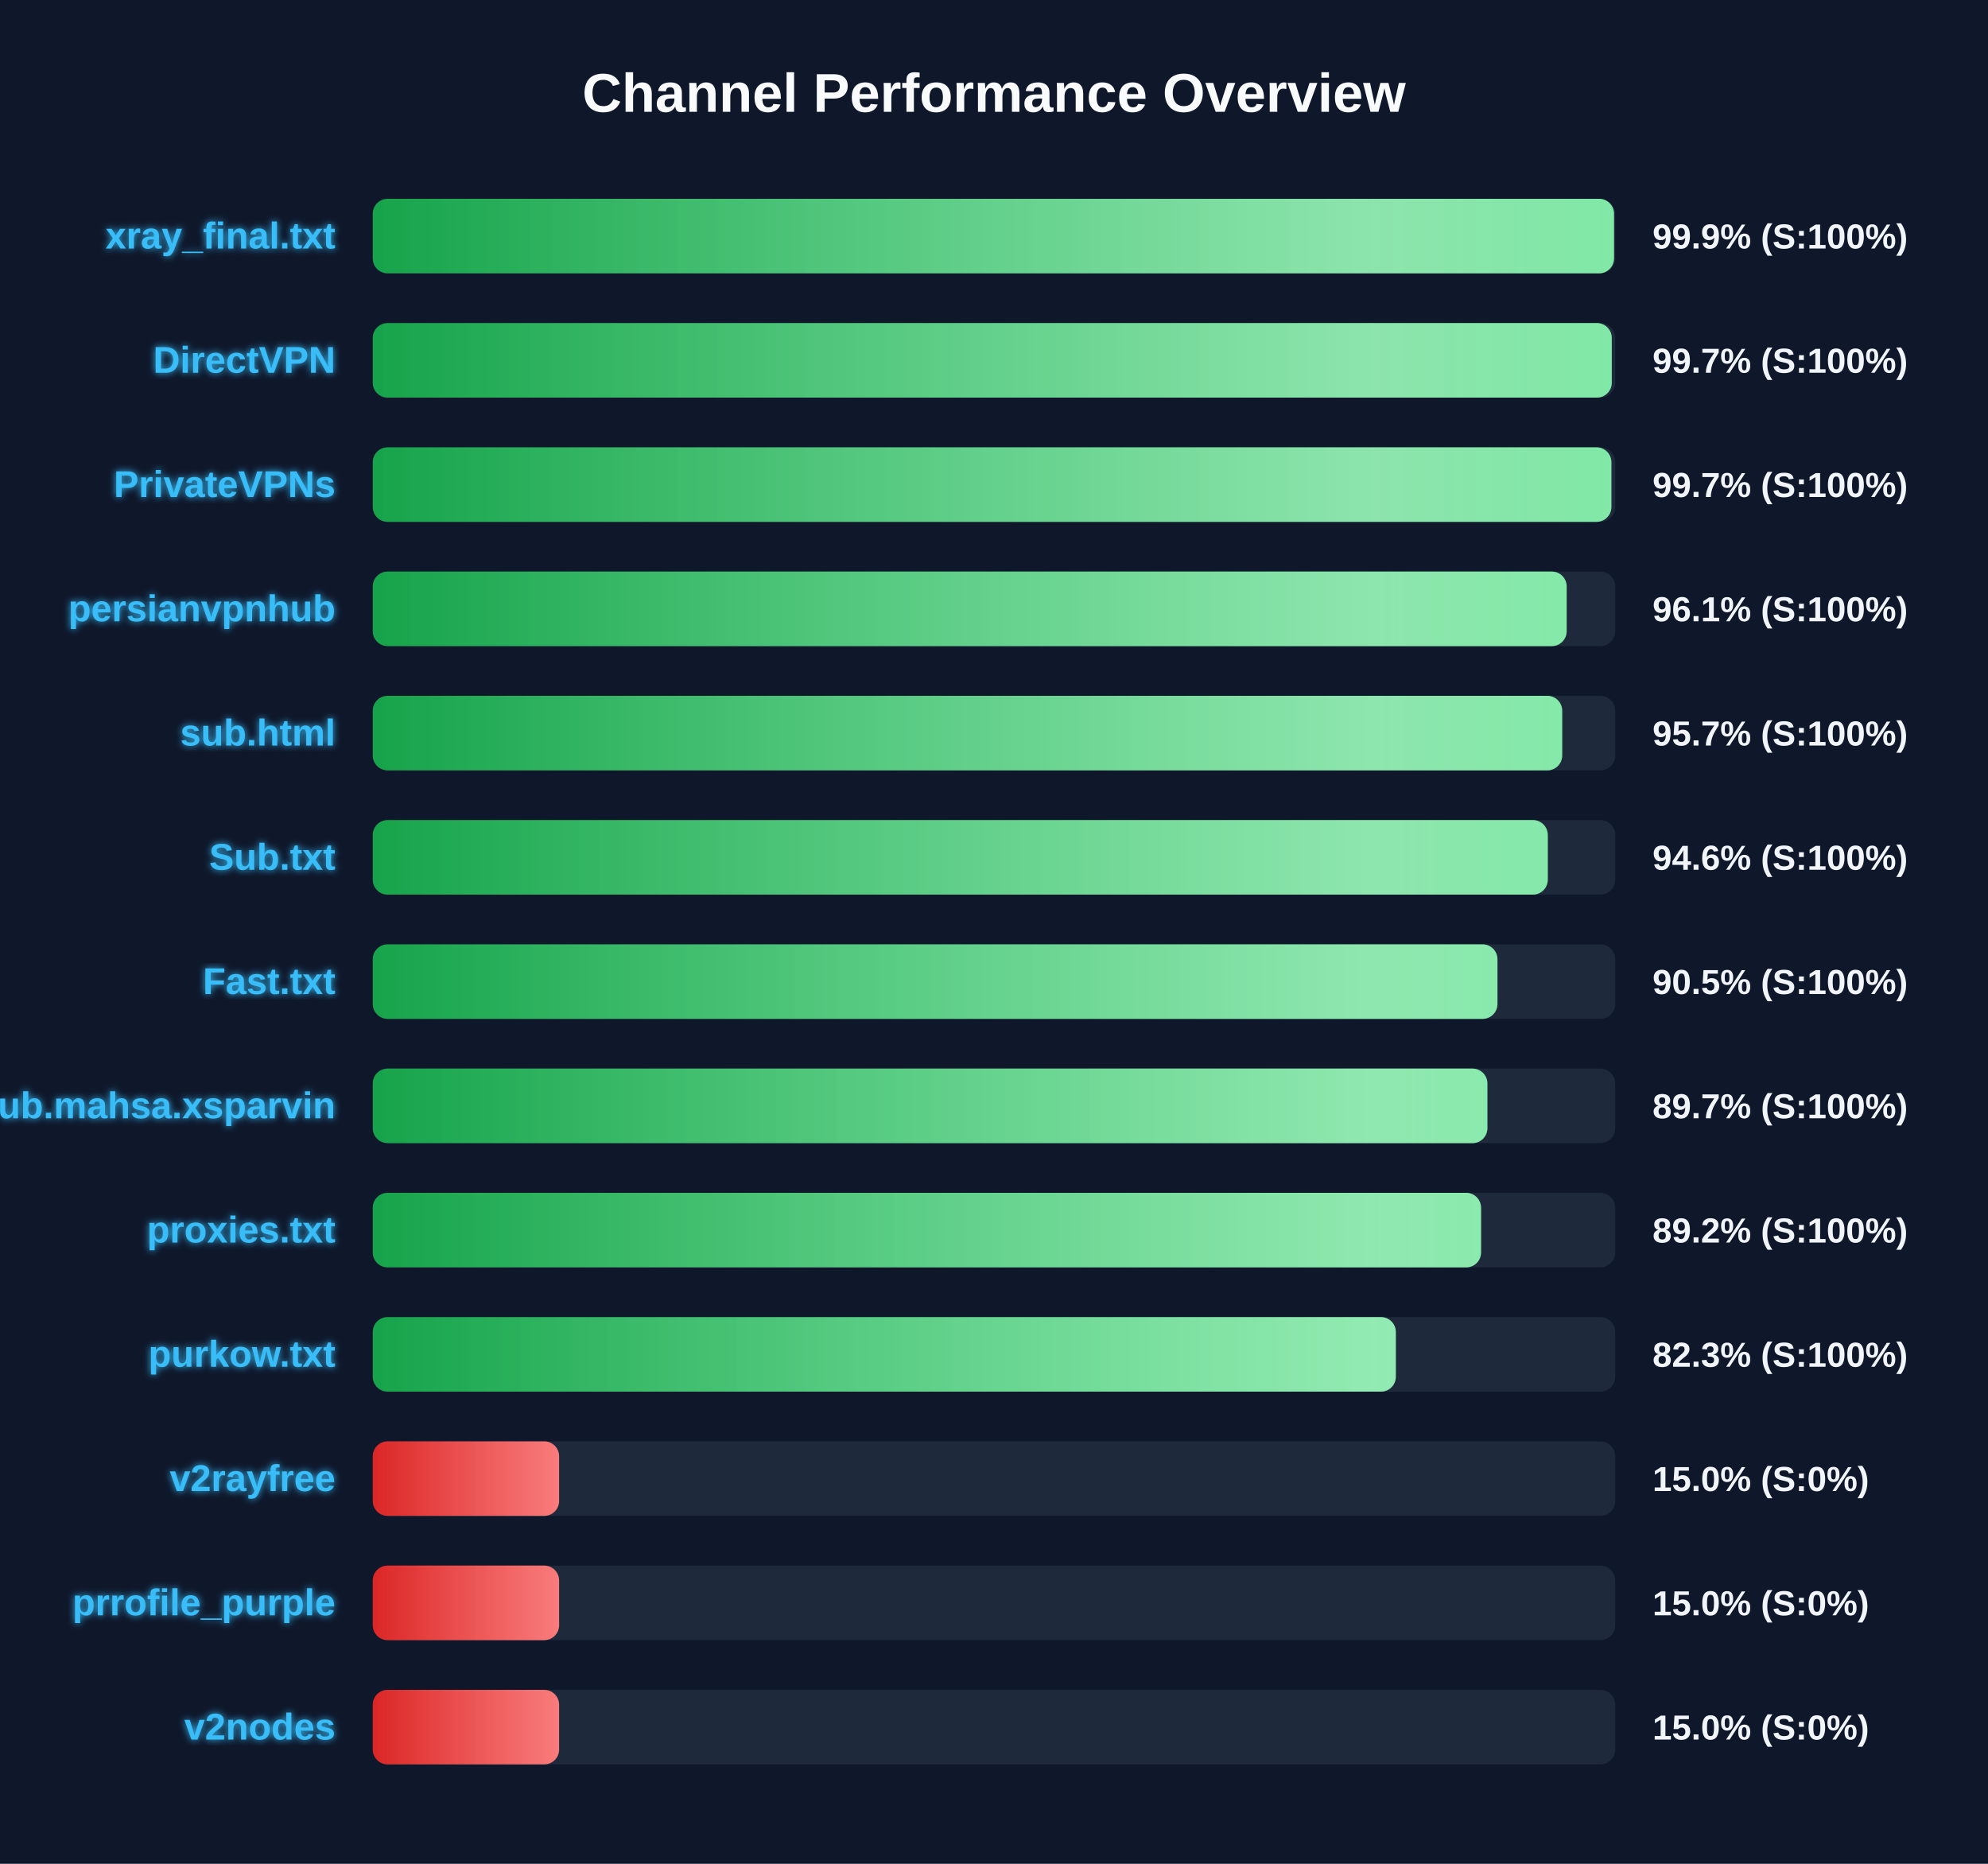
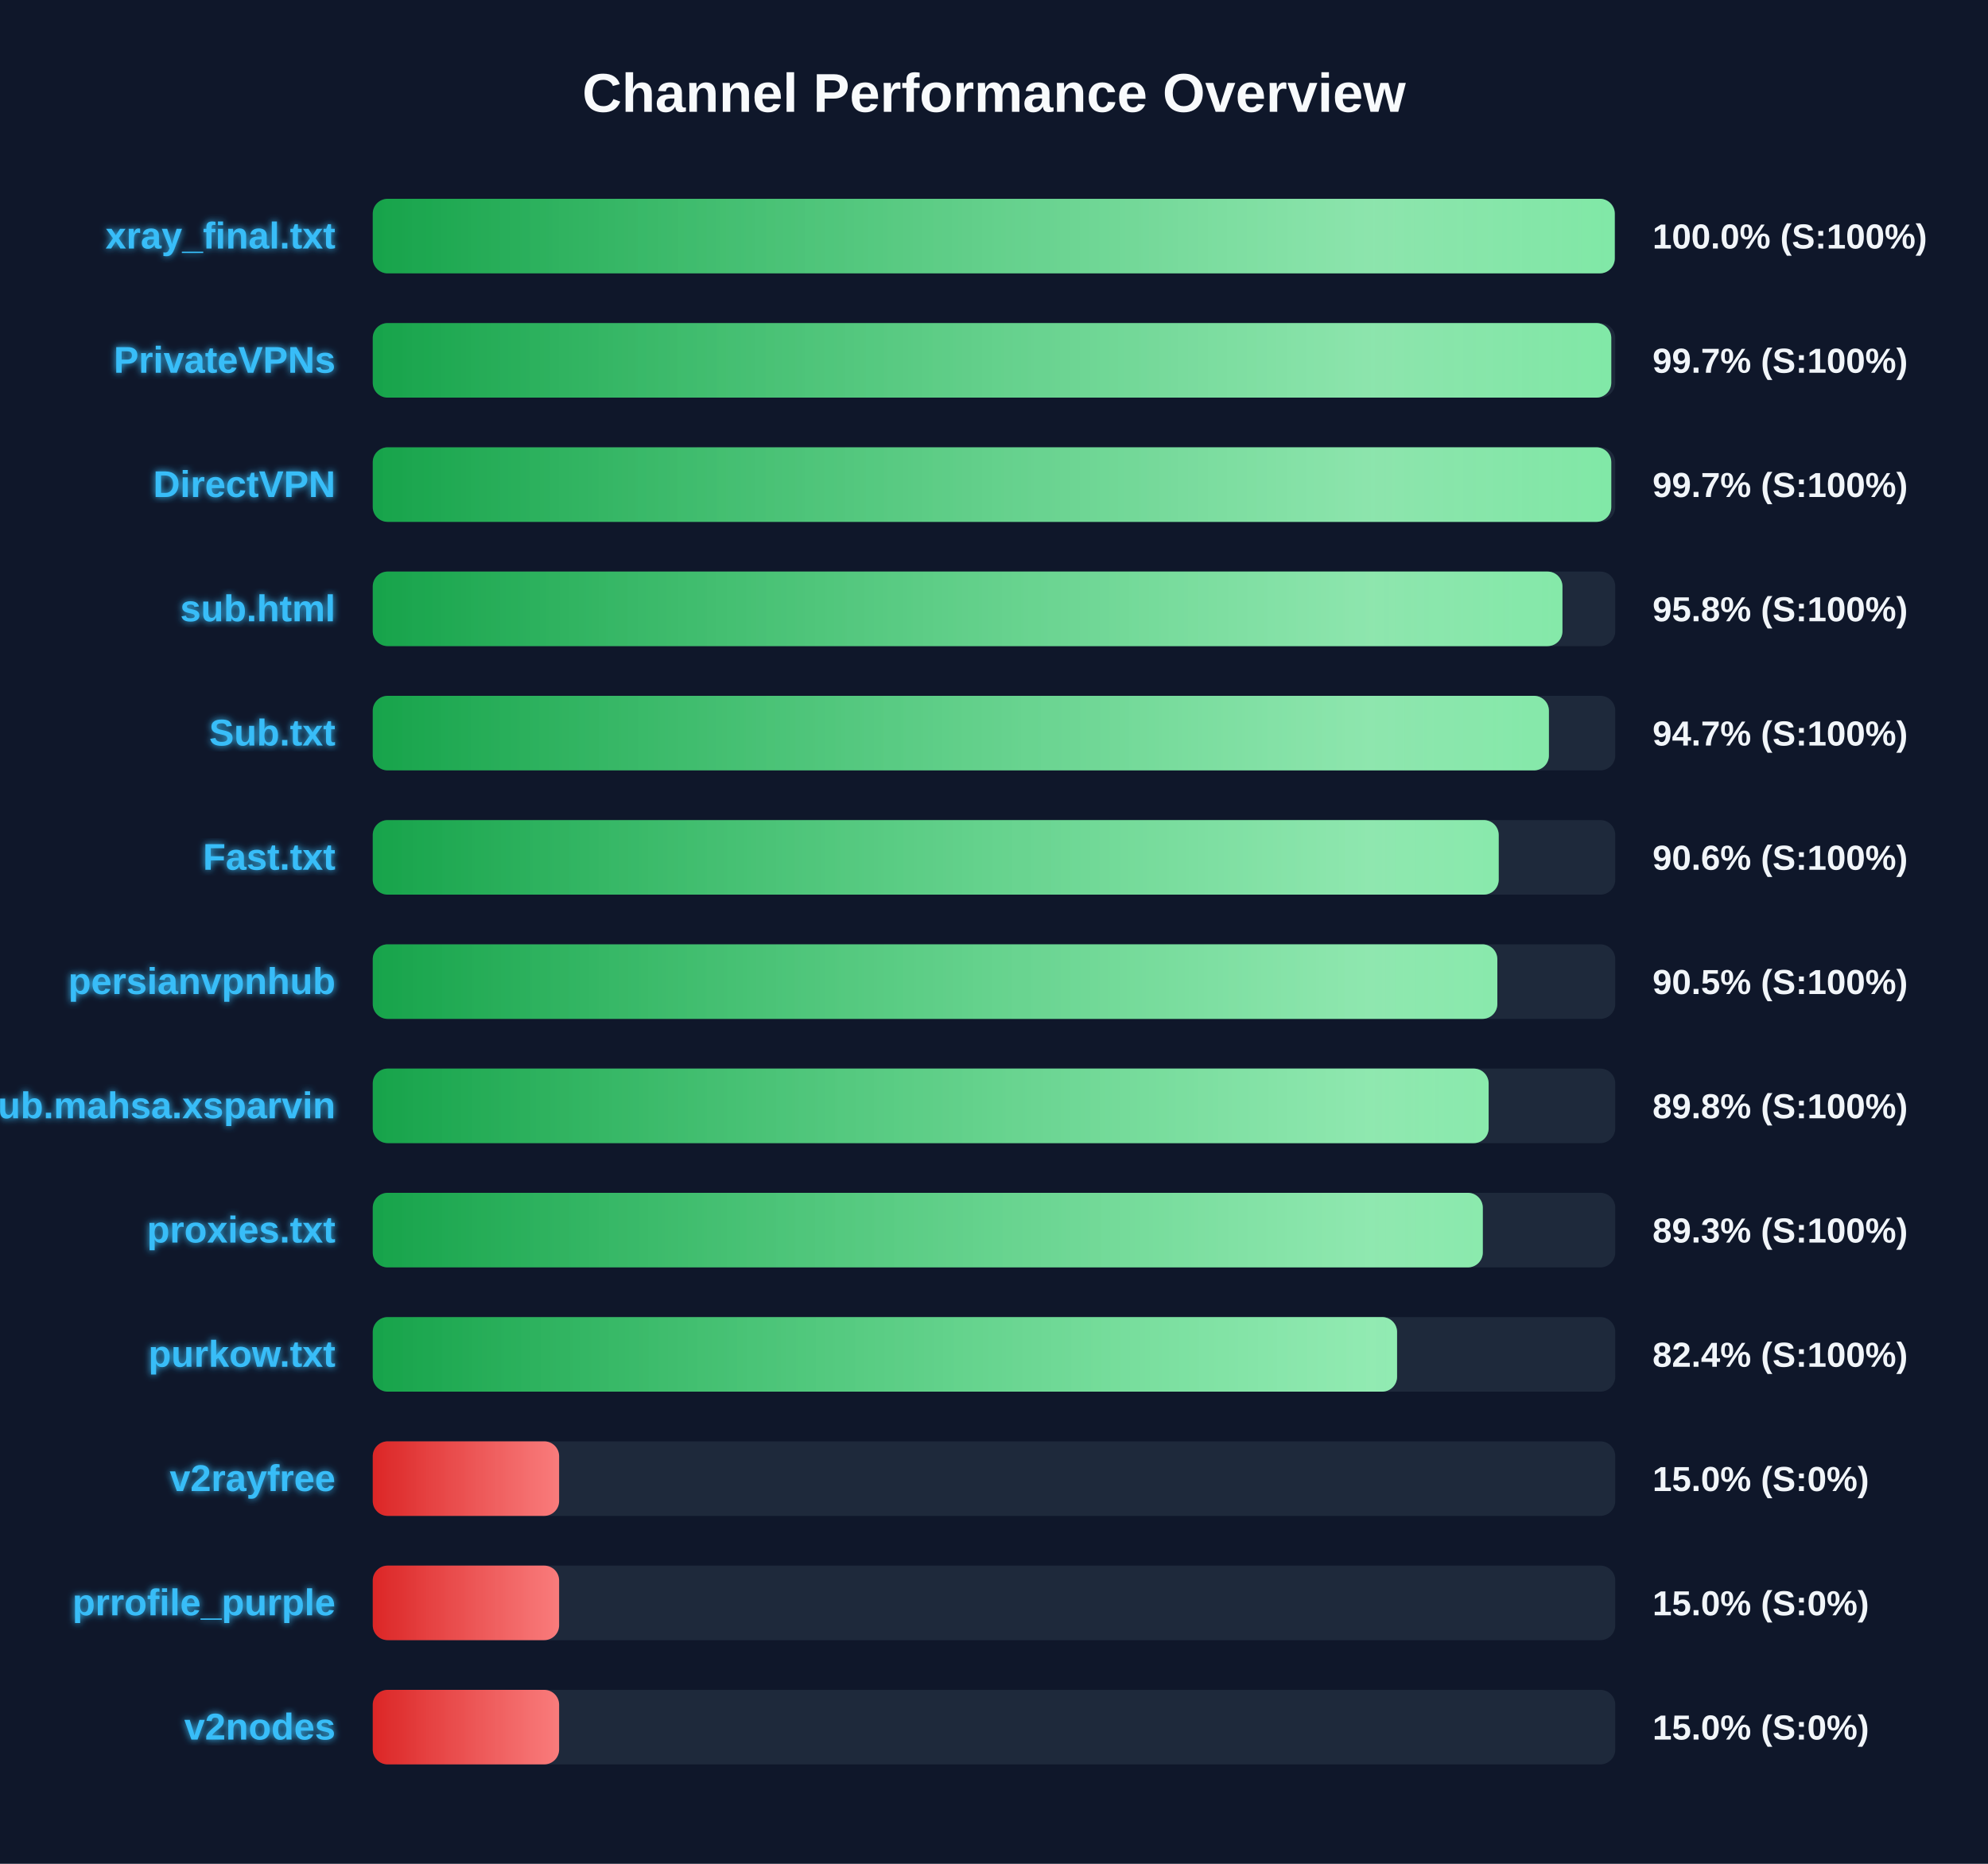
<svg xmlns="http://www.w3.org/2000/svg" width="800" height="750" version="1.1">
  <defs>
    <linearGradient id="grad-green" x1="0%" y1="0%" x2="100%" y2="0%">
      <stop offset="0%" stop-color="#16a34a" />
      <stop offset="100%" stop-color="#4ade80" />
    </linearGradient>
    <linearGradient id="grad-yellow" x1="0%" y1="0%" x2="100%" y2="0%">
      <stop offset="0%" stop-color="#ca8a04" />
      <stop offset="100%" stop-color="#fde047" />
    </linearGradient>
    <linearGradient id="grad-red" x1="0%" y1="0%" x2="100%" y2="0%">
      <stop offset="0%" stop-color="#dc2626" />
      <stop offset="100%" stop-color="#f87171" />
    </linearGradient>
    <linearGradient id="shimmer" x1="0%" y1="0%" x2="100%" y2="0%">
      <stop offset="0%" stop-color="rgba(255,255,255,0)" />
      <stop offset="50%" stop-color="rgba(255,255,255,0.4)" />
      <stop offset="100%" stop-color="rgba(255,255,255,0)" />
    </linearGradient>
    <filter id="glow" x="-20%" y="-20%" width="140%" height="140%">
      <feGaussianBlur stdDeviation="1.5" result="blur" />
      <feComposite in="SourceGraphic" in2="blur" operator="over" />
    </filter>
  </defs>
  <style>
        .bg-rect { fill: #0f172a; }
        .title { font: bold 22px 'Segoe UI', Arial, sans-serif; fill: #f8fafc; }
        .row { font: bold 15px 'Segoe UI', Arial, sans-serif; fill: #38bdf8; filter: url(#glow); }
        .score { font: bold 14px 'Segoe UI', Arial, sans-serif; fill: #f1f5f9; }
        @keyframes shimmer-anim {
            0% { transform: translateX(-100%); }
            100% { transform: translateX(200%); }
        }
        .shimmer-rect {
            animation: shimmer-anim 2.5s infinite linear;
        }
    </style>
  <rect width="100%" height="100%" class="bg-rect" />
  <text x="400" y="45" text-anchor="middle" class="title">Channel Performance Overview</text>
  <rect x="150" y="80" width="500" height="30" fill="#1e293b" rx="6" />
  <clipPath id="clip-0">
-     <rect x="150" y="80" width="499.5" height="30" rx="6" />
+     <rect x="150" y="80" width="499.8" height="30" rx="6" />
  </clipPath>
-   <rect x="150" y="80" width="499.5" height="30" fill="url(#grad-green)" rx="6" />
+   <rect x="150" y="80" width="499.8" height="30" fill="url(#grad-green)" rx="6" />
  <g clip-path="url(#clip-0)">
    <rect x="150" y="80" width="100%" height="30" fill="url(#shimmer)" class="shimmer-rect" />
  </g>
  <text x="135" y="100" text-anchor="end" class="row">xray_final.txt</text>
-   <text x="665" y="100" text-anchor="start" class="score">99.9% (S:100%)</text>
+   <text x="665" y="100" text-anchor="start" class="score">100.0% (S:100%)</text>
  <rect x="150" y="130" width="500" height="30" fill="#1e293b" rx="6" />
  <clipPath id="clip-1">
-     <rect x="150" y="130" width="498.6" height="30" rx="6" />
+     <rect x="150" y="130" width="498.4" height="30" rx="6" />
  </clipPath>
-   <rect x="150" y="130" width="498.6" height="30" fill="url(#grad-green)" rx="6" />
+   <rect x="150" y="130" width="498.4" height="30" fill="url(#grad-green)" rx="6" />
  <g clip-path="url(#clip-1)">
    <rect x="150" y="130" width="100%" height="30" fill="url(#shimmer)" class="shimmer-rect" />
  </g>
-   <text x="135" y="150" text-anchor="end" class="row">DirectVPN</text>
+   <text x="135" y="150" text-anchor="end" class="row">PrivateVPNs</text>
  <text x="665" y="150" text-anchor="start" class="score">99.7% (S:100%)</text>
  <rect x="150" y="180" width="500" height="30" fill="#1e293b" rx="6" />
  <clipPath id="clip-2">
-     <rect x="150" y="180" width="498.45" height="30" rx="6" />
+     <rect x="150" y="180" width="498.4" height="30" rx="6" />
  </clipPath>
-   <rect x="150" y="180" width="498.45" height="30" fill="url(#grad-green)" rx="6" />
+   <rect x="150" y="180" width="498.4" height="30" fill="url(#grad-green)" rx="6" />
  <g clip-path="url(#clip-2)">
    <rect x="150" y="180" width="100%" height="30" fill="url(#shimmer)" class="shimmer-rect" />
  </g>
-   <text x="135" y="200" text-anchor="end" class="row">PrivateVPNs</text>
+   <text x="135" y="200" text-anchor="end" class="row">DirectVPN</text>
  <text x="665" y="200" text-anchor="start" class="score">99.7% (S:100%)</text>
  <rect x="150" y="230" width="500" height="30" fill="#1e293b" rx="6" />
  <clipPath id="clip-3">
-     <rect x="150" y="230" width="480.45" height="30" rx="6" />
+     <rect x="150" y="230" width="478.75" height="30" rx="6" />
  </clipPath>
-   <rect x="150" y="230" width="480.45" height="30" fill="url(#grad-green)" rx="6" />
+   <rect x="150" y="230" width="478.75" height="30" fill="url(#grad-green)" rx="6" />
  <g clip-path="url(#clip-3)">
    <rect x="150" y="230" width="100%" height="30" fill="url(#shimmer)" class="shimmer-rect" />
  </g>
-   <text x="135" y="250" text-anchor="end" class="row">persianvpnhub</text>
-   <text x="665" y="250" text-anchor="start" class="score">96.1% (S:100%)</text>
+   <text x="135" y="250" text-anchor="end" class="row">sub.html</text>
+   <text x="665" y="250" text-anchor="start" class="score">95.8% (S:100%)</text>
  <rect x="150" y="280" width="500" height="30" fill="#1e293b" rx="6" />
  <clipPath id="clip-4">
-     <rect x="150" y="280" width="478.65" height="30" rx="6" />
+     <rect x="150" y="280" width="473.3" height="30" rx="6" />
  </clipPath>
-   <rect x="150" y="280" width="478.65" height="30" fill="url(#grad-green)" rx="6" />
+   <rect x="150" y="280" width="473.3" height="30" fill="url(#grad-green)" rx="6" />
  <g clip-path="url(#clip-4)">
    <rect x="150" y="280" width="100%" height="30" fill="url(#shimmer)" class="shimmer-rect" />
  </g>
-   <text x="135" y="300" text-anchor="end" class="row">sub.html</text>
-   <text x="665" y="300" text-anchor="start" class="score">95.7% (S:100%)</text>
+   <text x="135" y="300" text-anchor="end" class="row">Sub.txt</text>
+   <text x="665" y="300" text-anchor="start" class="score">94.7% (S:100%)</text>
  <rect x="150" y="330" width="500" height="30" fill="#1e293b" rx="6" />
  <clipPath id="clip-5">
-     <rect x="150" y="330" width="472.85" height="30" rx="6" />
+     <rect x="150" y="330" width="453.1" height="30" rx="6" />
  </clipPath>
-   <rect x="150" y="330" width="472.85" height="30" fill="url(#grad-green)" rx="6" />
+   <rect x="150" y="330" width="453.1" height="30" fill="url(#grad-green)" rx="6" />
  <g clip-path="url(#clip-5)">
    <rect x="150" y="330" width="100%" height="30" fill="url(#shimmer)" class="shimmer-rect" />
  </g>
-   <text x="135" y="350" text-anchor="end" class="row">Sub.txt</text>
-   <text x="665" y="350" text-anchor="start" class="score">94.6% (S:100%)</text>
+   <text x="135" y="350" text-anchor="end" class="row">Fast.txt</text>
+   <text x="665" y="350" text-anchor="start" class="score">90.6% (S:100%)</text>
  <rect x="150" y="380" width="500" height="30" fill="#1e293b" rx="6" />
  <clipPath id="clip-6">
-     <rect x="150" y="380" width="452.6" height="30" rx="6" />
+     <rect x="150" y="380" width="452.55" height="30" rx="6" />
  </clipPath>
-   <rect x="150" y="380" width="452.6" height="30" fill="url(#grad-green)" rx="6" />
+   <rect x="150" y="380" width="452.55" height="30" fill="url(#grad-green)" rx="6" />
  <g clip-path="url(#clip-6)">
    <rect x="150" y="380" width="100%" height="30" fill="url(#shimmer)" class="shimmer-rect" />
  </g>
-   <text x="135" y="400" text-anchor="end" class="row">Fast.txt</text>
+   <text x="135" y="400" text-anchor="end" class="row">persianvpnhub</text>
  <text x="665" y="400" text-anchor="start" class="score">90.5% (S:100%)</text>
  <rect x="150" y="430" width="500" height="30" fill="#1e293b" rx="6" />
  <clipPath id="clip-7">
-     <rect x="150" y="430" width="448.55" height="30" rx="6" />
+     <rect x="150" y="430" width="449.05" height="30" rx="6" />
  </clipPath>
-   <rect x="150" y="430" width="448.55" height="30" fill="url(#grad-green)" rx="6" />
+   <rect x="150" y="430" width="449.05" height="30" fill="url(#grad-green)" rx="6" />
  <g clip-path="url(#clip-7)">
    <rect x="150" y="430" width="100%" height="30" fill="url(#shimmer)" class="shimmer-rect" />
  </g>
  <text x="135" y="450" text-anchor="end" class="row">Sub.mahsa.xsparvin</text>
-   <text x="665" y="450" text-anchor="start" class="score">89.7% (S:100%)</text>
+   <text x="665" y="450" text-anchor="start" class="score">89.8% (S:100%)</text>
  <rect x="150" y="480" width="500" height="30" fill="#1e293b" rx="6" />
  <clipPath id="clip-8">
-     <rect x="150" y="480" width="446.0" height="30" rx="6" />
+     <rect x="150" y="480" width="446.7" height="30" rx="6" />
  </clipPath>
-   <rect x="150" y="480" width="446.0" height="30" fill="url(#grad-green)" rx="6" />
+   <rect x="150" y="480" width="446.7" height="30" fill="url(#grad-green)" rx="6" />
  <g clip-path="url(#clip-8)">
    <rect x="150" y="480" width="100%" height="30" fill="url(#shimmer)" class="shimmer-rect" />
  </g>
  <text x="135" y="500" text-anchor="end" class="row">proxies.txt</text>
-   <text x="665" y="500" text-anchor="start" class="score">89.2% (S:100%)</text>
+   <text x="665" y="500" text-anchor="start" class="score">89.3% (S:100%)</text>
  <rect x="150" y="530" width="500" height="30" fill="#1e293b" rx="6" />
  <clipPath id="clip-9">
-     <rect x="150" y="530" width="411.7" height="30" rx="6" />
+     <rect x="150" y="530" width="412.2" height="30" rx="6" />
  </clipPath>
-   <rect x="150" y="530" width="411.7" height="30" fill="url(#grad-green)" rx="6" />
+   <rect x="150" y="530" width="412.2" height="30" fill="url(#grad-green)" rx="6" />
  <g clip-path="url(#clip-9)">
    <rect x="150" y="530" width="100%" height="30" fill="url(#shimmer)" class="shimmer-rect" />
  </g>
  <text x="135" y="550" text-anchor="end" class="row">purkow.txt</text>
-   <text x="665" y="550" text-anchor="start" class="score">82.3% (S:100%)</text>
+   <text x="665" y="550" text-anchor="start" class="score">82.4% (S:100%)</text>
  <rect x="150" y="580" width="500" height="30" fill="#1e293b" rx="6" />
  <clipPath id="clip-10">
    <rect x="150" y="580" width="75.0" height="30" rx="6" />
  </clipPath>
  <rect x="150" y="580" width="75.0" height="30" fill="url(#grad-red)" rx="6" />
  <g clip-path="url(#clip-10)">
    <rect x="150" y="580" width="100%" height="30" fill="url(#shimmer)" class="shimmer-rect" />
  </g>
  <text x="135" y="600" text-anchor="end" class="row">v2rayfree</text>
  <text x="665" y="600" text-anchor="start" class="score">15.0% (S:0%)</text>
  <rect x="150" y="630" width="500" height="30" fill="#1e293b" rx="6" />
  <clipPath id="clip-11">
    <rect x="150" y="630" width="75.0" height="30" rx="6" />
  </clipPath>
  <rect x="150" y="630" width="75.0" height="30" fill="url(#grad-red)" rx="6" />
  <g clip-path="url(#clip-11)">
    <rect x="150" y="630" width="100%" height="30" fill="url(#shimmer)" class="shimmer-rect" />
  </g>
  <text x="135" y="650" text-anchor="end" class="row">prrofile_purple</text>
  <text x="665" y="650" text-anchor="start" class="score">15.0% (S:0%)</text>
  <rect x="150" y="680" width="500" height="30" fill="#1e293b" rx="6" />
  <clipPath id="clip-12">
    <rect x="150" y="680" width="75.0" height="30" rx="6" />
  </clipPath>
  <rect x="150" y="680" width="75.0" height="30" fill="url(#grad-red)" rx="6" />
  <g clip-path="url(#clip-12)">
    <rect x="150" y="680" width="100%" height="30" fill="url(#shimmer)" class="shimmer-rect" />
  </g>
  <text x="135" y="700" text-anchor="end" class="row">v2nodes</text>
  <text x="665" y="700" text-anchor="start" class="score">15.0% (S:0%)</text>
</svg>
